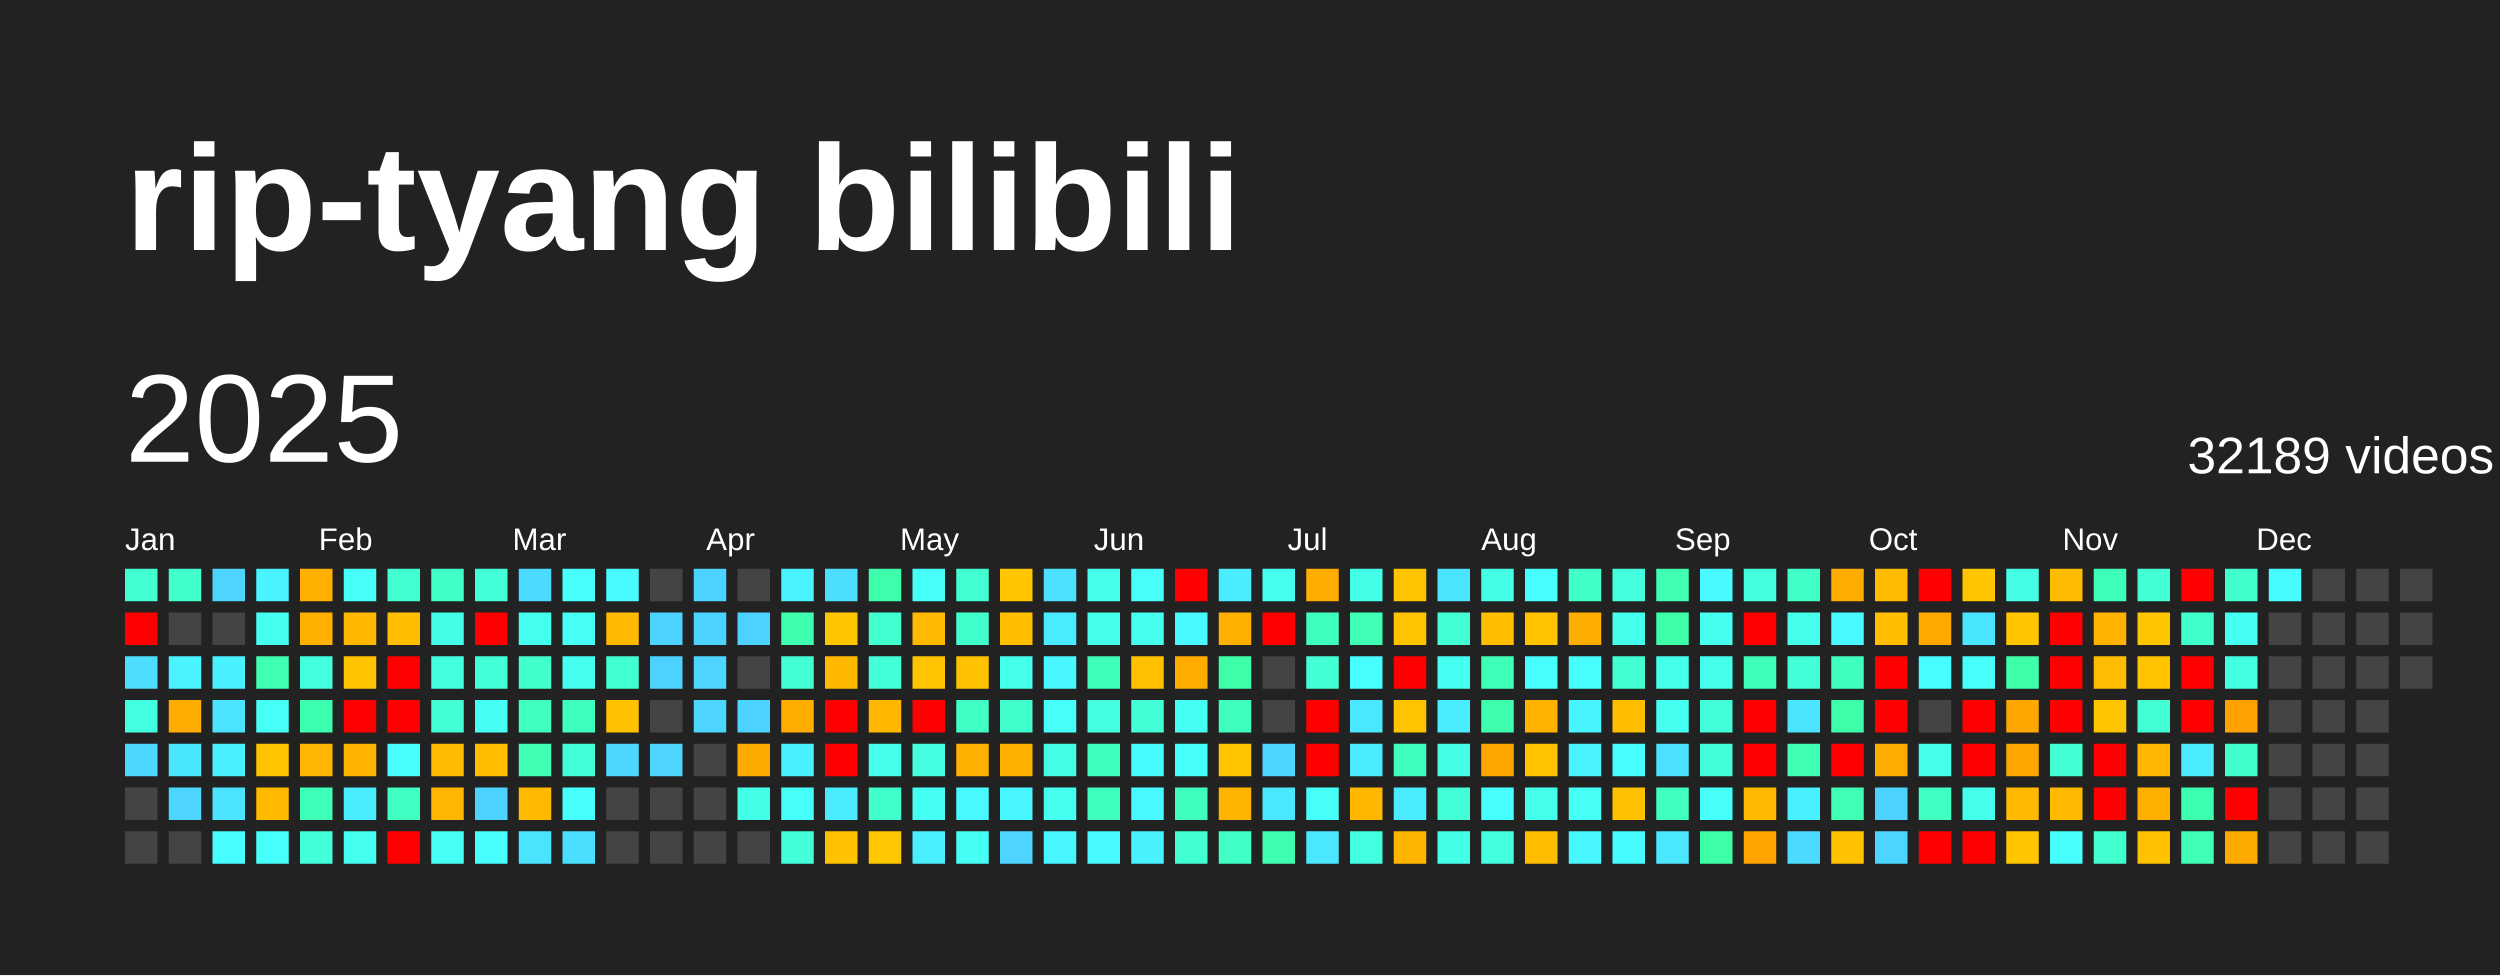
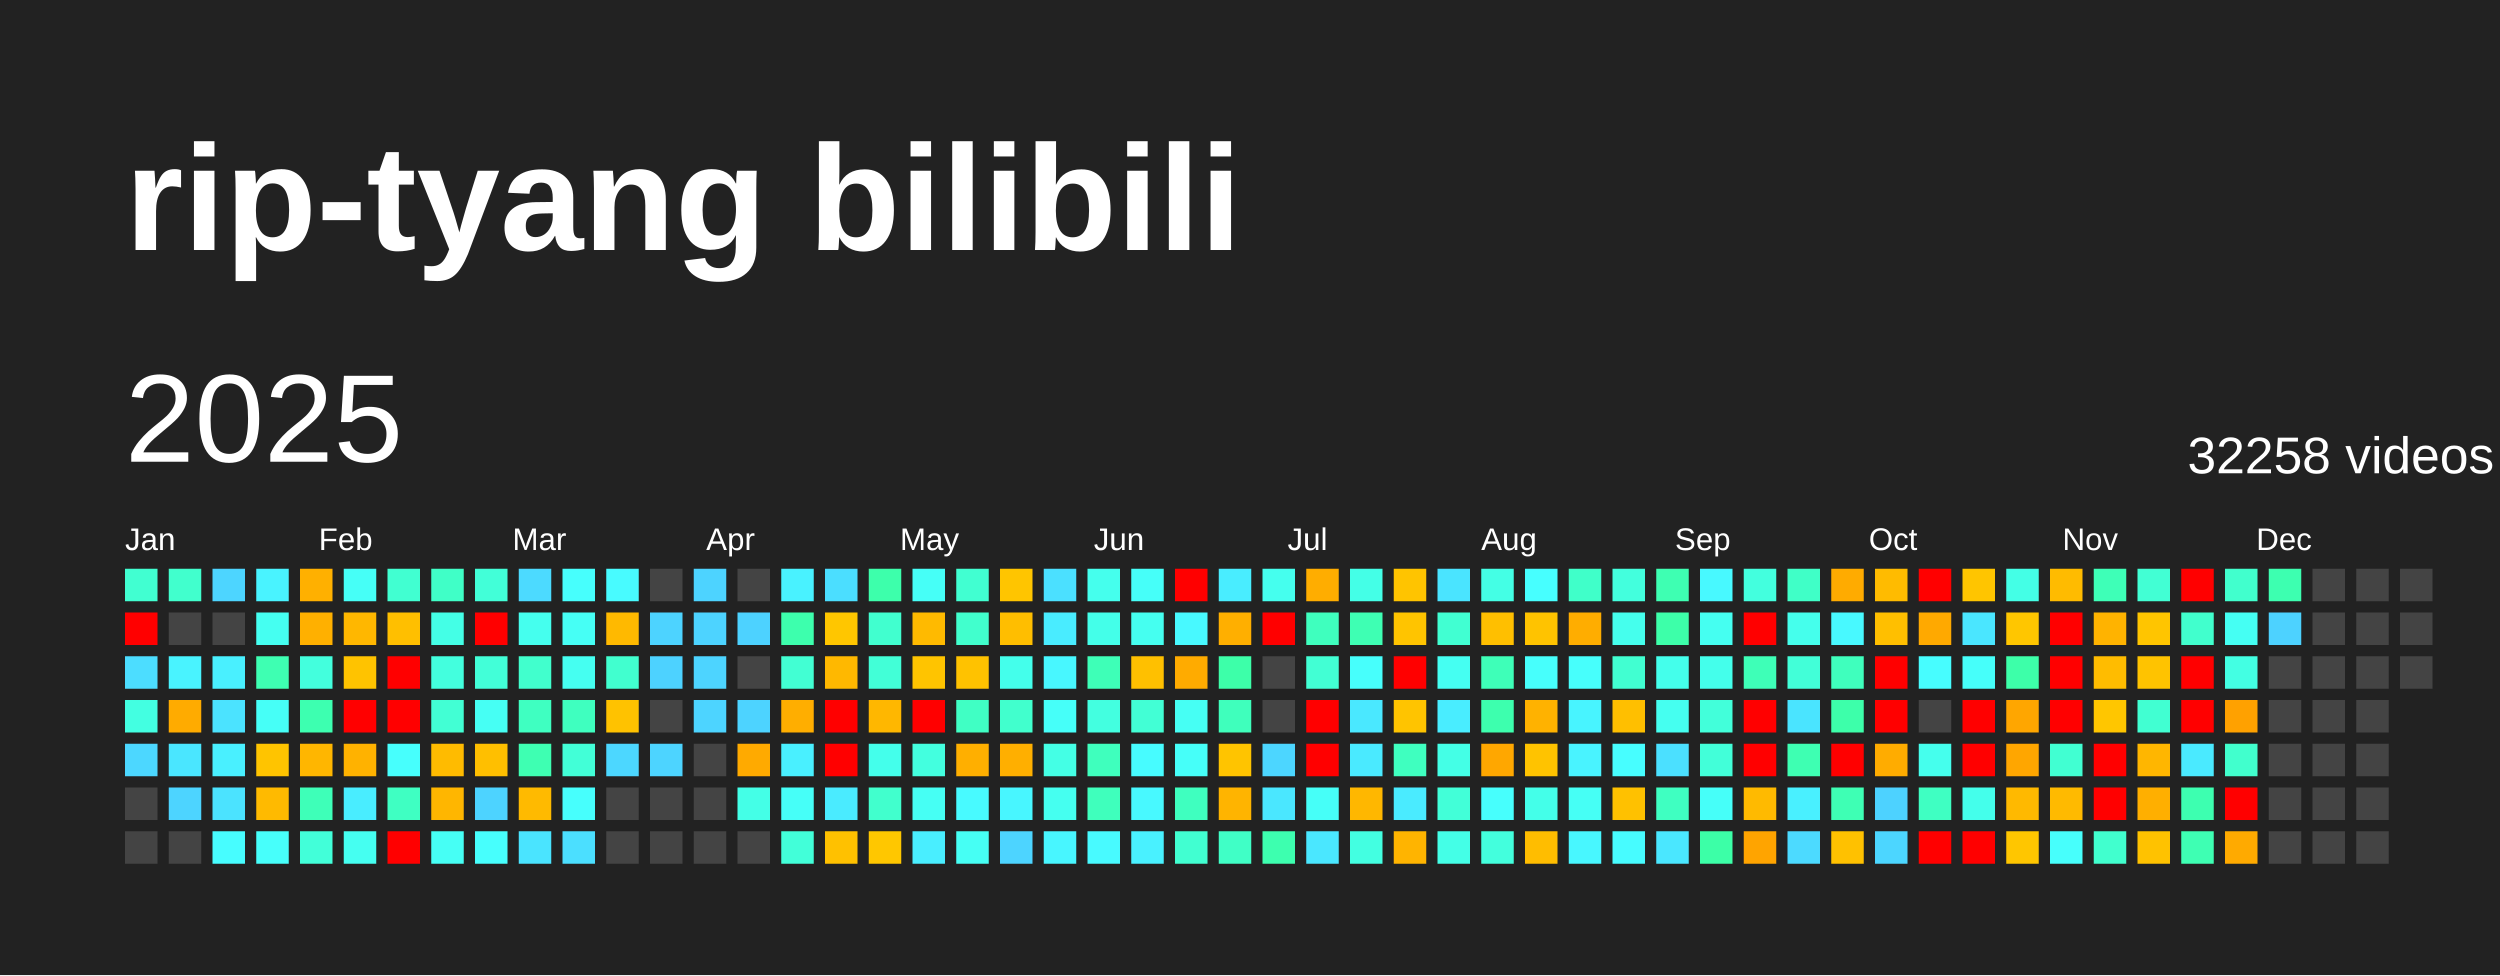
<svg xmlns="http://www.w3.org/2000/svg" baseProfile="full" height="78mm" version="1.1" viewBox="0,0,200,78" width="200mm">
  <defs />
  <rect fill="#222222" height="78" width="200" x="0" y="0" />
  <text fill="#FFFFFF" style="font-size:12px; font-family:Arial; font-weight:bold;" x="10" y="20">rip-tyang bilibili</text>
  <text dominant-baseline="hanging" fill="#FFFFFF" style="font-size:10.0px; font-family:Arial;" x="10" y="30">2025</text>
-   <text dominant-baseline="hanging" fill="#FFFFFF" style="font-size:4.125px; font-family:Arial;" x="175" y="35">32189 videos</text>
+   <text dominant-baseline="hanging" fill="#FFFFFF" style="font-size:4.125px; font-family:Arial;" x="175" y="35">32258 videos</text>
  <text fill="#FFFFFF" style="font-size:2.5px; font-family:Arial" x="10.0" y="44">Jan</text>
  <text fill="#FFFFFF" style="font-size:2.5px; font-family:Arial" x="25.5" y="44">Feb</text>
  <text fill="#FFFFFF" style="font-size:2.5px; font-family:Arial" x="41.0" y="44">Mar</text>
  <text fill="#FFFFFF" style="font-size:2.5px; font-family:Arial" x="56.5" y="44">Apr</text>
  <text fill="#FFFFFF" style="font-size:2.5px; font-family:Arial" x="72.0" y="44">May</text>
  <text fill="#FFFFFF" style="font-size:2.5px; font-family:Arial" x="87.5" y="44">Jun</text>
  <text fill="#FFFFFF" style="font-size:2.5px; font-family:Arial" x="103.0" y="44">Jul</text>
  <text fill="#FFFFFF" style="font-size:2.5px; font-family:Arial" x="118.5" y="44">Aug</text>
  <text fill="#FFFFFF" style="font-size:2.5px; font-family:Arial" x="134.0" y="44">Sep</text>
  <text fill="#FFFFFF" style="font-size:2.5px; font-family:Arial" x="149.5" y="44">Oct</text>
  <text fill="#FFFFFF" style="font-size:2.5px; font-family:Arial" x="165.0" y="44">Nov</text>
  <text fill="#FFFFFF" style="font-size:2.5px; font-family:Arial" x="180.5" y="44">Dec</text>
  <rect fill="#41ffd1" height="2.6" width="2.6" x="10.0" y="45.5" />
  <rect fill="red" height="2.6" width="2.6" x="10.0" y="49.0" />
  <rect fill="#4cddff" height="2.6" width="2.6" x="10.0" y="52.5" />
  <rect fill="#43ffe1" height="2.6" width="2.6" x="10.0" y="56.0" />
  <rect fill="#4cd7ff" height="2.6" width="2.6" x="10.0" y="59.5" />
  <rect fill="#444444" height="2.6" width="2.6" x="10.0" y="63.0" />
  <rect fill="#444444" height="2.6" width="2.6" x="10.0" y="66.5" />
  <rect fill="#41ffcd" height="2.6" width="2.6" x="13.5" y="45.5" />
  <rect fill="#444444" height="2.6" width="2.6" x="13.5" y="49.0" />
  <rect fill="#49f3ff" height="2.6" width="2.6" x="13.5" y="52.5" />
  <rect fill="#ffab00" height="2.6" width="2.6" x="13.5" y="56.0" />
  <rect fill="#4ae6ff" height="2.6" width="2.6" x="13.5" y="59.5" />
  <rect fill="#4dd4ff" height="2.6" width="2.6" x="13.5" y="63.0" />
  <rect fill="#444444" height="2.6" width="2.6" x="13.5" y="66.5" />
  <rect fill="#4dd5ff" height="2.6" width="2.6" x="17.0" y="45.5" />
  <rect fill="#444444" height="2.6" width="2.6" x="17.0" y="49.0" />
  <rect fill="#49f0ff" height="2.6" width="2.6" x="17.0" y="52.5" />
  <rect fill="#4be3ff" height="2.6" width="2.6" x="17.0" y="56.0" />
  <rect fill="#49f0ff" height="2.6" width="2.6" x="17.0" y="59.5" />
  <rect fill="#4be3ff" height="2.6" width="2.6" x="17.0" y="63.0" />
  <rect fill="#47fdff" height="2.6" width="2.6" x="17.0" y="66.5" />
  <rect fill="#49f3ff" height="2.6" width="2.6" x="20.5" y="45.5" />
  <rect fill="#45fff1" height="2.6" width="2.6" x="20.5" y="49.0" />
  <rect fill="#3effb2" height="2.6" width="2.6" x="20.5" y="52.5" />
  <rect fill="#46fff7" height="2.6" width="2.6" x="20.5" y="56.0" />
  <rect fill="#ffc400" height="2.6" width="2.6" x="20.5" y="59.5" />
  <rect fill="#ffba00" height="2.6" width="2.6" x="20.5" y="63.0" />
  <rect fill="#47fffb" height="2.6" width="2.6" x="20.5" y="66.5" />
  <rect fill="#ffb000" height="2.6" width="2.6" x="24.0" y="45.5" />
  <rect fill="#ffb000" height="2.6" width="2.6" x="24.0" y="49.0" />
  <rect fill="#43ffdd" height="2.6" width="2.6" x="24.0" y="52.5" />
  <rect fill="#3dffb0" height="2.6" width="2.6" x="24.0" y="56.0" />
  <rect fill="#ffb600" height="2.6" width="2.6" x="24.0" y="59.5" />
  <rect fill="#3effb8" height="2.6" width="2.6" x="24.0" y="63.0" />
  <rect fill="#42ffd9" height="2.6" width="2.6" x="24.0" y="66.5" />
  <rect fill="#46fff7" height="2.6" width="2.6" x="27.5" y="45.5" />
  <rect fill="#ffb700" height="2.6" width="2.6" x="27.5" y="49.0" />
  <rect fill="#ffc300" height="2.6" width="2.6" x="27.5" y="52.5" />
  <rect fill="red" height="2.6" width="2.6" x="27.5" y="56.0" />
  <rect fill="#ffb200" height="2.6" width="2.6" x="27.5" y="59.5" />
  <rect fill="#49edff" height="2.6" width="2.6" x="27.5" y="63.0" />
  <rect fill="#45fff1" height="2.6" width="2.6" x="27.5" y="66.5" />
  <rect fill="#41ffd1" height="2.6" width="2.6" x="31.0" y="45.5" />
  <rect fill="#ffbf00" height="2.6" width="2.6" x="31.0" y="49.0" />
  <rect fill="red" height="2.6" width="2.6" x="31.0" y="52.5" />
  <rect fill="red" height="2.6" width="2.6" x="31.0" y="56.0" />
  <rect fill="#47fffd" height="2.6" width="2.6" x="31.0" y="59.5" />
  <rect fill="#3fffc2" height="2.6" width="2.6" x="31.0" y="63.0" />
  <rect fill="red" height="2.6" width="2.6" x="31.0" y="66.5" />
  <rect fill="#40ffc7" height="2.6" width="2.6" x="34.5" y="45.5" />
  <rect fill="#44ffe6" height="2.6" width="2.6" x="34.5" y="49.0" />
  <rect fill="#43ffde" height="2.6" width="2.6" x="34.5" y="52.5" />
  <rect fill="#42ffd4" height="2.6" width="2.6" x="34.5" y="56.0" />
  <rect fill="#ffbb00" height="2.6" width="2.6" x="34.5" y="59.5" />
  <rect fill="#ffb600" height="2.6" width="2.6" x="34.5" y="63.0" />
  <rect fill="#46fff5" height="2.6" width="2.6" x="34.5" y="66.5" />
  <rect fill="#42ffd8" height="2.6" width="2.6" x="38.0" y="45.5" />
  <rect fill="red" height="2.6" width="2.6" x="38.0" y="49.0" />
  <rect fill="#42ffd8" height="2.6" width="2.6" x="38.0" y="52.5" />
  <rect fill="#46fff4" height="2.6" width="2.6" x="38.0" y="56.0" />
  <rect fill="#ffbf00" height="2.6" width="2.6" x="38.0" y="59.5" />
  <rect fill="#4dd3ff" height="2.6" width="2.6" x="38.0" y="63.0" />
  <rect fill="#47fffd" height="2.6" width="2.6" x="38.0" y="66.5" />
  <rect fill="#4cdaff" height="2.6" width="2.6" x="41.5" y="45.5" />
  <rect fill="#45ffee" height="2.6" width="2.6" x="41.5" y="49.0" />
  <rect fill="#41ffcd" height="2.6" width="2.6" x="41.5" y="52.5" />
  <rect fill="#3fffc1" height="2.6" width="2.6" x="41.5" y="56.0" />
  <rect fill="#3effb2" height="2.6" width="2.6" x="41.5" y="59.5" />
  <rect fill="#ffba00" height="2.6" width="2.6" x="41.5" y="63.0" />
  <rect fill="#4ae4ff" height="2.6" width="2.6" x="41.5" y="66.5" />
  <rect fill="#47fffd" height="2.6" width="2.6" x="45.0" y="45.5" />
  <rect fill="#46fff5" height="2.6" width="2.6" x="45.0" y="49.0" />
  <rect fill="#45fff1" height="2.6" width="2.6" x="45.0" y="52.5" />
  <rect fill="#3fffbf" height="2.6" width="2.6" x="45.0" y="56.0" />
  <rect fill="#42ffd7" height="2.6" width="2.6" x="45.0" y="59.5" />
  <rect fill="#47fffd" height="2.6" width="2.6" x="45.0" y="63.0" />
  <rect fill="#4bdfff" height="2.6" width="2.6" x="45.0" y="66.5" />
  <rect fill="#48fbff" height="2.6" width="2.6" x="48.5" y="45.5" />
  <rect fill="#ffb900" height="2.6" width="2.6" x="48.5" y="49.0" />
  <rect fill="#41ffcf" height="2.6" width="2.6" x="48.5" y="52.5" />
  <rect fill="#ffc200" height="2.6" width="2.6" x="48.5" y="56.0" />
  <rect fill="#4cd7ff" height="2.6" width="2.6" x="48.5" y="59.5" />
  <rect fill="#444444" height="2.6" width="2.6" x="48.5" y="63.0" />
  <rect fill="#444444" height="2.6" width="2.6" x="48.5" y="66.5" />
  <rect fill="#444444" height="2.6" width="2.6" x="52.0" y="45.5" />
  <rect fill="#4dd3ff" height="2.6" width="2.6" x="52.0" y="49.0" />
  <rect fill="#4dd2ff" height="2.6" width="2.6" x="52.0" y="52.5" />
  <rect fill="#444444" height="2.6" width="2.6" x="52.0" y="56.0" />
  <rect fill="#4dd4ff" height="2.6" width="2.6" x="52.0" y="59.5" />
  <rect fill="#444444" height="2.6" width="2.6" x="52.0" y="63.0" />
  <rect fill="#444444" height="2.6" width="2.6" x="52.0" y="66.5" />
  <rect fill="#4dd3ff" height="2.6" width="2.6" x="55.5" y="45.5" />
  <rect fill="#4dd3ff" height="2.6" width="2.6" x="55.5" y="49.0" />
  <rect fill="#4dd4ff" height="2.6" width="2.6" x="55.5" y="52.5" />
  <rect fill="#4dd4ff" height="2.6" width="2.6" x="55.5" y="56.0" />
  <rect fill="#444444" height="2.6" width="2.6" x="55.5" y="59.5" />
  <rect fill="#444444" height="2.6" width="2.6" x="55.5" y="63.0" />
  <rect fill="#444444" height="2.6" width="2.6" x="55.5" y="66.5" />
  <rect fill="#444444" height="2.6" width="2.6" x="59.0" y="45.5" />
  <rect fill="#4dd2ff" height="2.6" width="2.6" x="59.0" y="49.0" />
  <rect fill="#444444" height="2.6" width="2.6" x="59.0" y="52.5" />
  <rect fill="#4dd3ff" height="2.6" width="2.6" x="59.0" y="56.0" />
  <rect fill="#ffaa00" height="2.6" width="2.6" x="59.0" y="59.5" />
  <rect fill="#44ffe7" height="2.6" width="2.6" x="59.0" y="63.0" />
  <rect fill="#444444" height="2.6" width="2.6" x="59.0" y="66.5" />
  <rect fill="#49f2ff" height="2.6" width="2.6" x="62.5" y="45.5" />
  <rect fill="#3dffad" height="2.6" width="2.6" x="62.5" y="49.0" />
  <rect fill="#42ffd3" height="2.6" width="2.6" x="62.5" y="52.5" />
  <rect fill="#ffae00" height="2.6" width="2.6" x="62.5" y="56.0" />
  <rect fill="#49f0ff" height="2.6" width="2.6" x="62.5" y="59.5" />
  <rect fill="#46fff8" height="2.6" width="2.6" x="62.5" y="63.0" />
  <rect fill="#42ffd9" height="2.6" width="2.6" x="62.5" y="66.5" />
  <rect fill="#4bdeff" height="2.6" width="2.6" x="66.0" y="45.5" />
  <rect fill="#ffc600" height="2.6" width="2.6" x="66.0" y="49.0" />
  <rect fill="#ffb800" height="2.6" width="2.6" x="66.0" y="52.5" />
  <rect fill="red" height="2.6" width="2.6" x="66.0" y="56.0" />
  <rect fill="red" height="2.6" width="2.6" x="66.0" y="59.5" />
  <rect fill="#4aebff" height="2.6" width="2.6" x="66.0" y="63.0" />
  <rect fill="#ffc100" height="2.6" width="2.6" x="66.0" y="66.5" />
  <rect fill="#3dffab" height="2.6" width="2.6" x="69.5" y="45.5" />
  <rect fill="#41ffcf" height="2.6" width="2.6" x="69.5" y="49.0" />
  <rect fill="#42ffd7" height="2.6" width="2.6" x="69.5" y="52.5" />
  <rect fill="#ffb700" height="2.6" width="2.6" x="69.5" y="56.0" />
  <rect fill="#44ffeb" height="2.6" width="2.6" x="69.5" y="59.5" />
  <rect fill="#41ffcd" height="2.6" width="2.6" x="69.5" y="63.0" />
  <rect fill="#ffc700" height="2.6" width="2.6" x="69.5" y="66.5" />
  <rect fill="#46fff7" height="2.6" width="2.6" x="73.0" y="45.5" />
  <rect fill="#ffba00" height="2.6" width="2.6" x="73.0" y="49.0" />
  <rect fill="#ffc400" height="2.6" width="2.6" x="73.0" y="52.5" />
  <rect fill="red" height="2.6" width="2.6" x="73.0" y="56.0" />
  <rect fill="#43ffdf" height="2.6" width="2.6" x="73.0" y="59.5" />
  <rect fill="#46fff4" height="2.6" width="2.6" x="73.0" y="63.0" />
  <rect fill="#49eeff" height="2.6" width="2.6" x="73.0" y="66.5" />
  <rect fill="#41ffd1" height="2.6" width="2.6" x="76.5" y="45.5" />
  <rect fill="#41ffcd" height="2.6" width="2.6" x="76.5" y="49.0" />
  <rect fill="#ffc200" height="2.6" width="2.6" x="76.5" y="52.5" />
  <rect fill="#40ffc4" height="2.6" width="2.6" x="76.5" y="56.0" />
  <rect fill="#ffaf00" height="2.6" width="2.6" x="76.5" y="59.5" />
  <rect fill="#48faff" height="2.6" width="2.6" x="76.5" y="63.0" />
  <rect fill="#46fff4" height="2.6" width="2.6" x="76.5" y="66.5" />
  <rect fill="#ffc500" height="2.6" width="2.6" x="80.0" y="45.5" />
  <rect fill="#ffbe00" height="2.6" width="2.6" x="80.0" y="49.0" />
  <rect fill="#44ffeb" height="2.6" width="2.6" x="80.0" y="52.5" />
  <rect fill="#41ffcd" height="2.6" width="2.6" x="80.0" y="56.0" />
  <rect fill="#ffaf00" height="2.6" width="2.6" x="80.0" y="59.5" />
  <rect fill="#48f6ff" height="2.6" width="2.6" x="80.0" y="63.0" />
  <rect fill="#4dd4ff" height="2.6" width="2.6" x="80.0" y="66.5" />
  <rect fill="#4be0ff" height="2.6" width="2.6" x="83.5" y="45.5" />
  <rect fill="#49ecff" height="2.6" width="2.6" x="83.5" y="49.0" />
  <rect fill="#48f7ff" height="2.6" width="2.6" x="83.5" y="52.5" />
  <rect fill="#46fff9" height="2.6" width="2.6" x="83.5" y="56.0" />
  <rect fill="#44ffe5" height="2.6" width="2.6" x="83.5" y="59.5" />
  <rect fill="#45fff0" height="2.6" width="2.6" x="83.5" y="63.0" />
  <rect fill="#48f6ff" height="2.6" width="2.6" x="83.5" y="66.5" />
  <rect fill="#45ffed" height="2.6" width="2.6" x="87.0" y="45.5" />
  <rect fill="#44ffe9" height="2.6" width="2.6" x="87.0" y="49.0" />
  <rect fill="#3effb7" height="2.6" width="2.6" x="87.0" y="52.5" />
  <rect fill="#43ffe0" height="2.6" width="2.6" x="87.0" y="56.0" />
  <rect fill="#3fffbd" height="2.6" width="2.6" x="87.0" y="59.5" />
  <rect fill="#3fffbc" height="2.6" width="2.6" x="87.0" y="63.0" />
  <rect fill="#48faff" height="2.6" width="2.6" x="87.0" y="66.5" />
  <rect fill="#46fff9" height="2.6" width="2.6" x="90.5" y="45.5" />
  <rect fill="#45fff0" height="2.6" width="2.6" x="90.5" y="49.0" />
  <rect fill="#ffc000" height="2.6" width="2.6" x="90.5" y="52.5" />
  <rect fill="#42ffd5" height="2.6" width="2.6" x="90.5" y="56.0" />
  <rect fill="#47fcff" height="2.6" width="2.6" x="90.5" y="59.5" />
  <rect fill="#48f9ff" height="2.6" width="2.6" x="90.5" y="63.0" />
  <rect fill="#49f1ff" height="2.6" width="2.6" x="90.5" y="66.5" />
  <rect fill="red" height="2.6" width="2.6" x="94.0" y="45.5" />
  <rect fill="#48f9ff" height="2.6" width="2.6" x="94.0" y="49.0" />
  <rect fill="#ffab00" height="2.6" width="2.6" x="94.0" y="52.5" />
  <rect fill="#46fff4" height="2.6" width="2.6" x="94.0" y="56.0" />
  <rect fill="#46fff9" height="2.6" width="2.6" x="94.0" y="59.5" />
  <rect fill="#3fffbf" height="2.6" width="2.6" x="94.0" y="63.0" />
  <rect fill="#41ffd1" height="2.6" width="2.6" x="94.0" y="66.5" />
  <rect fill="#49edff" height="2.6" width="2.6" x="97.5" y="45.5" />
  <rect fill="#ffaf00" height="2.6" width="2.6" x="97.5" y="49.0" />
  <rect fill="#3dffa9" height="2.6" width="2.6" x="97.5" y="52.5" />
  <rect fill="#3fffbc" height="2.6" width="2.6" x="97.5" y="56.0" />
  <rect fill="#ffc400" height="2.6" width="2.6" x="97.5" y="59.5" />
  <rect fill="#ffb400" height="2.6" width="2.6" x="97.5" y="63.0" />
  <rect fill="#40ffc6" height="2.6" width="2.6" x="97.5" y="66.5" />
  <rect fill="#45ffee" height="2.6" width="2.6" x="101.0" y="45.5" />
  <rect fill="red" height="2.6" width="2.6" x="101.0" y="49.0" />
  <rect fill="#444444" height="2.6" width="2.6" x="101.0" y="52.5" />
  <rect fill="#444444" height="2.6" width="2.6" x="101.0" y="56.0" />
  <rect fill="#4cd6ff" height="2.6" width="2.6" x="101.0" y="59.5" />
  <rect fill="#4ae7ff" height="2.6" width="2.6" x="101.0" y="63.0" />
  <rect fill="#3dffaf" height="2.6" width="2.6" x="101.0" y="66.5" />
  <rect fill="#ffad00" height="2.6" width="2.6" x="104.5" y="45.5" />
  <rect fill="#3fffbe" height="2.6" width="2.6" x="104.5" y="49.0" />
  <rect fill="#42ffd4" height="2.6" width="2.6" x="104.5" y="52.5" />
  <rect fill="red" height="2.6" width="2.6" x="104.5" y="56.0" />
  <rect fill="red" height="2.6" width="2.6" x="104.5" y="59.5" />
  <rect fill="#46fff8" height="2.6" width="2.6" x="104.5" y="63.0" />
  <rect fill="#4ae7ff" height="2.6" width="2.6" x="104.5" y="66.5" />
  <rect fill="#44ffe7" height="2.6" width="2.6" x="108.0" y="45.5" />
  <rect fill="#3effb3" height="2.6" width="2.6" x="108.0" y="49.0" />
  <rect fill="#47fffc" height="2.6" width="2.6" x="108.0" y="52.5" />
  <rect fill="#4ae8ff" height="2.6" width="2.6" x="108.0" y="56.0" />
  <rect fill="#4aeaff" height="2.6" width="2.6" x="108.0" y="59.5" />
  <rect fill="#ffb700" height="2.6" width="2.6" x="108.0" y="63.0" />
  <rect fill="#43ffe1" height="2.6" width="2.6" x="108.0" y="66.5" />
  <rect fill="#ffc400" height="2.6" width="2.6" x="111.5" y="45.5" />
  <rect fill="#ffc400" height="2.6" width="2.6" x="111.5" y="49.0" />
  <rect fill="red" height="2.6" width="2.6" x="111.5" y="52.5" />
  <rect fill="#ffc400" height="2.6" width="2.6" x="111.5" y="56.0" />
  <rect fill="#3fffbf" height="2.6" width="2.6" x="111.5" y="59.5" />
  <rect fill="#4aebff" height="2.6" width="2.6" x="111.5" y="63.0" />
  <rect fill="#ffb400" height="2.6" width="2.6" x="111.5" y="66.5" />
  <rect fill="#4ae4ff" height="2.6" width="2.6" x="115.0" y="45.5" />
  <rect fill="#41ffd2" height="2.6" width="2.6" x="115.0" y="49.0" />
  <rect fill="#45fff2" height="2.6" width="2.6" x="115.0" y="52.5" />
  <rect fill="#49edff" height="2.6" width="2.6" x="115.0" y="56.0" />
  <rect fill="#44ffe6" height="2.6" width="2.6" x="115.0" y="59.5" />
  <rect fill="#42ffd8" height="2.6" width="2.6" x="115.0" y="63.0" />
  <rect fill="#44ffe7" height="2.6" width="2.6" x="115.0" y="66.5" />
  <rect fill="#44ffe5" height="2.6" width="2.6" x="118.5" y="45.5" />
  <rect fill="#ffbf00" height="2.6" width="2.6" x="118.5" y="49.0" />
  <rect fill="#3effb8" height="2.6" width="2.6" x="118.5" y="52.5" />
  <rect fill="#3dffae" height="2.6" width="2.6" x="118.5" y="56.0" />
  <rect fill="#ffa700" height="2.6" width="2.6" x="118.5" y="59.5" />
  <rect fill="#47fffd" height="2.6" width="2.6" x="118.5" y="63.0" />
  <rect fill="#43ffdd" height="2.6" width="2.6" x="118.5" y="66.5" />
  <rect fill="#47ffff" height="2.6" width="2.6" x="122.0" y="45.5" />
  <rect fill="#ffc300" height="2.6" width="2.6" x="122.0" y="49.0" />
  <rect fill="#47fffc" height="2.6" width="2.6" x="122.0" y="52.5" />
  <rect fill="#ffb200" height="2.6" width="2.6" x="122.0" y="56.0" />
  <rect fill="#ffc300" height="2.6" width="2.6" x="122.0" y="59.5" />
  <rect fill="#44ffe9" height="2.6" width="2.6" x="122.0" y="63.0" />
  <rect fill="#ffbd00" height="2.6" width="2.6" x="122.0" y="66.5" />
  <rect fill="#40ffc9" height="2.6" width="2.6" x="125.5" y="45.5" />
  <rect fill="#ffad00" height="2.6" width="2.6" x="125.5" y="49.0" />
  <rect fill="#47fffc" height="2.6" width="2.6" x="125.5" y="52.5" />
  <rect fill="#48f4ff" height="2.6" width="2.6" x="125.5" y="56.0" />
  <rect fill="#49f3ff" height="2.6" width="2.6" x="125.5" y="59.5" />
  <rect fill="#46fff5" height="2.6" width="2.6" x="125.5" y="63.0" />
  <rect fill="#48f7ff" height="2.6" width="2.6" x="125.5" y="66.5" />
  <rect fill="#43ffdd" height="2.6" width="2.6" x="129.0" y="45.5" />
  <rect fill="#45ffed" height="2.6" width="2.6" x="129.0" y="49.0" />
  <rect fill="#41ffd1" height="2.6" width="2.6" x="129.0" y="52.5" />
  <rect fill="#ffbf00" height="2.6" width="2.6" x="129.0" y="56.0" />
  <rect fill="#47feff" height="2.6" width="2.6" x="129.0" y="59.5" />
  <rect fill="#ffc100" height="2.6" width="2.6" x="129.0" y="63.0" />
  <rect fill="#47fcff" height="2.6" width="2.6" x="129.0" y="66.5" />
  <rect fill="#3effb2" height="2.6" width="2.6" x="132.5" y="45.5" />
  <rect fill="#3dffa9" height="2.6" width="2.6" x="132.5" y="49.0" />
  <rect fill="#44ffeb" height="2.6" width="2.6" x="132.5" y="52.5" />
  <rect fill="#45fff0" height="2.6" width="2.6" x="132.5" y="56.0" />
  <rect fill="#4be0ff" height="2.6" width="2.6" x="132.5" y="59.5" />
  <rect fill="#3fffc1" height="2.6" width="2.6" x="132.5" y="63.0" />
  <rect fill="#4ae7ff" height="2.6" width="2.6" x="132.5" y="66.5" />
  <rect fill="#48f9ff" height="2.6" width="2.6" x="136.0" y="45.5" />
  <rect fill="#45fff1" height="2.6" width="2.6" x="136.0" y="49.0" />
  <rect fill="#44ffeb" height="2.6" width="2.6" x="136.0" y="52.5" />
  <rect fill="#42ffda" height="2.6" width="2.6" x="136.0" y="56.0" />
  <rect fill="#42ffd9" height="2.6" width="2.6" x="136.0" y="59.5" />
  <rect fill="#46fff9" height="2.6" width="2.6" x="136.0" y="63.0" />
  <rect fill="#3cffa7" height="2.6" width="2.6" x="136.0" y="66.5" />
  <rect fill="#43ffde" height="2.6" width="2.6" x="139.5" y="45.5" />
  <rect fill="red" height="2.6" width="2.6" x="139.5" y="49.0" />
  <rect fill="#3effb7" height="2.6" width="2.6" x="139.5" y="52.5" />
  <rect fill="red" height="2.6" width="2.6" x="139.5" y="56.0" />
  <rect fill="red" height="2.6" width="2.6" x="139.5" y="59.5" />
  <rect fill="#ffba00" height="2.6" width="2.6" x="139.5" y="63.0" />
  <rect fill="#ffa400" height="2.6" width="2.6" x="139.5" y="66.5" />
  <rect fill="#40ffc7" height="2.6" width="2.6" x="143.0" y="45.5" />
  <rect fill="#45ffec" height="2.6" width="2.6" x="143.0" y="49.0" />
  <rect fill="#42ffd8" height="2.6" width="2.6" x="143.0" y="52.5" />
  <rect fill="#4ae4ff" height="2.6" width="2.6" x="143.0" y="56.0" />
  <rect fill="#3effb2" height="2.6" width="2.6" x="143.0" y="59.5" />
  <rect fill="#49f0ff" height="2.6" width="2.6" x="143.0" y="63.0" />
  <rect fill="#4cdaff" height="2.6" width="2.6" x="143.0" y="66.5" />
  <rect fill="#ffab00" height="2.6" width="2.6" x="146.5" y="45.5" />
  <rect fill="#48f9ff" height="2.6" width="2.6" x="146.5" y="49.0" />
  <rect fill="#3fffbd" height="2.6" width="2.6" x="146.5" y="52.5" />
  <rect fill="#3dffaa" height="2.6" width="2.6" x="146.5" y="56.0" />
  <rect fill="red" height="2.6" width="2.6" x="146.5" y="59.5" />
  <rect fill="#3effb4" height="2.6" width="2.6" x="146.5" y="63.0" />
  <rect fill="#ffc100" height="2.6" width="2.6" x="146.5" y="66.5" />
  <rect fill="#ffbb00" height="2.6" width="2.6" x="150.0" y="45.5" />
  <rect fill="#ffbf00" height="2.6" width="2.6" x="150.0" y="49.0" />
  <rect fill="red" height="2.6" width="2.6" x="150.0" y="52.5" />
  <rect fill="red" height="2.6" width="2.6" x="150.0" y="56.0" />
  <rect fill="#ffac00" height="2.6" width="2.6" x="150.0" y="59.5" />
  <rect fill="#4dd2ff" height="2.6" width="2.6" x="150.0" y="63.0" />
  <rect fill="#4cd6ff" height="2.6" width="2.6" x="150.0" y="66.5" />
  <rect fill="red" height="2.6" width="2.6" x="153.5" y="45.5" />
  <rect fill="#ffa900" height="2.6" width="2.6" x="153.5" y="49.0" />
  <rect fill="#47fdff" height="2.6" width="2.6" x="153.5" y="52.5" />
  <rect fill="#444444" height="2.6" width="2.6" x="153.5" y="56.0" />
  <rect fill="#45ffed" height="2.6" width="2.6" x="153.5" y="59.5" />
  <rect fill="#3fffc2" height="2.6" width="2.6" x="153.5" y="63.0" />
  <rect fill="red" height="2.6" width="2.6" x="153.5" y="66.5" />
  <rect fill="#ffc500" height="2.6" width="2.6" x="157.0" y="45.5" />
  <rect fill="#4ae6ff" height="2.6" width="2.6" x="157.0" y="49.0" />
  <rect fill="#46fffa" height="2.6" width="2.6" x="157.0" y="52.5" />
  <rect fill="red" height="2.6" width="2.6" x="157.0" y="56.0" />
  <rect fill="red" height="2.6" width="2.6" x="157.0" y="59.5" />
  <rect fill="#44ffeb" height="2.6" width="2.6" x="157.0" y="63.0" />
  <rect fill="red" height="2.6" width="2.6" x="157.0" y="66.5" />
  <rect fill="#44ffe6" height="2.6" width="2.6" x="160.5" y="45.5" />
  <rect fill="#ffc600" height="2.6" width="2.6" x="160.5" y="49.0" />
  <rect fill="#3dffa9" height="2.6" width="2.6" x="160.5" y="52.5" />
  <rect fill="#ffa600" height="2.6" width="2.6" x="160.5" y="56.0" />
  <rect fill="#ffa600" height="2.6" width="2.6" x="160.5" y="59.5" />
  <rect fill="#ffb900" height="2.6" width="2.6" x="160.5" y="63.0" />
  <rect fill="#ffc600" height="2.6" width="2.6" x="160.5" y="66.5" />
  <rect fill="#ffbb00" height="2.6" width="2.6" x="164.0" y="45.5" />
  <rect fill="red" height="2.6" width="2.6" x="164.0" y="49.0" />
  <rect fill="red" height="2.6" width="2.6" x="164.0" y="52.5" />
  <rect fill="red" height="2.6" width="2.6" x="164.0" y="56.0" />
  <rect fill="#41ffd2" height="2.6" width="2.6" x="164.0" y="59.5" />
  <rect fill="#ffba00" height="2.6" width="2.6" x="164.0" y="63.0" />
  <rect fill="#47fffc" height="2.6" width="2.6" x="164.0" y="66.5" />
  <rect fill="#3effb7" height="2.6" width="2.6" x="167.5" y="45.5" />
  <rect fill="#ffb300" height="2.6" width="2.6" x="167.5" y="49.0" />
  <rect fill="#ffbc00" height="2.6" width="2.6" x="167.5" y="52.5" />
  <rect fill="#ffc600" height="2.6" width="2.6" x="167.5" y="56.0" />
  <rect fill="red" height="2.6" width="2.6" x="167.5" y="59.5" />
  <rect fill="red" height="2.6" width="2.6" x="167.5" y="63.0" />
  <rect fill="#41ffce" height="2.6" width="2.6" x="167.5" y="66.5" />
  <rect fill="#42ffd4" height="2.6" width="2.6" x="171.0" y="45.5" />
  <rect fill="#ffc500" height="2.6" width="2.6" x="171.0" y="49.0" />
  <rect fill="#ffc300" height="2.6" width="2.6" x="171.0" y="52.5" />
  <rect fill="#41ffd2" height="2.6" width="2.6" x="171.0" y="56.0" />
  <rect fill="#ffb600" height="2.6" width="2.6" x="171.0" y="59.5" />
  <rect fill="#ffaf00" height="2.6" width="2.6" x="171.0" y="63.0" />
  <rect fill="#ffc200" height="2.6" width="2.6" x="171.0" y="66.5" />
  <rect fill="red" height="2.6" width="2.6" x="174.5" y="45.5" />
  <rect fill="#41ffcd" height="2.6" width="2.6" x="174.5" y="49.0" />
  <rect fill="red" height="2.6" width="2.6" x="174.5" y="52.5" />
  <rect fill="red" height="2.6" width="2.6" x="174.5" y="56.0" />
  <rect fill="#4aeaff" height="2.6" width="2.6" x="174.5" y="59.5" />
  <rect fill="#3dffb0" height="2.6" width="2.6" x="174.5" y="63.0" />
  <rect fill="#3effb3" height="2.6" width="2.6" x="174.5" y="66.5" />
  <rect fill="#41ffcd" height="2.6" width="2.6" x="178.0" y="45.5" />
  <rect fill="#45fff3" height="2.6" width="2.6" x="178.0" y="49.0" />
  <rect fill="#43ffe3" height="2.6" width="2.6" x="178.0" y="52.5" />
  <rect fill="#ffa100" height="2.6" width="2.6" x="178.0" y="56.0" />
  <rect fill="#41ffcd" height="2.6" width="2.6" x="178.0" y="59.5" />
  <rect fill="red" height="2.6" width="2.6" x="178.0" y="63.0" />
  <rect fill="#ffaa00" height="2.6" width="2.6" x="178.0" y="66.5" />
-   <rect fill="#47fcff" height="2.6" width="2.6" x="181.5" y="45.5" />
-   <rect fill="#444444" height="2.6" width="2.6" x="181.5" y="49.0" />
+   <rect fill="#3dffb0" height="2.6" width="2.6" x="181.5" y="45.5" />
+   <rect fill="#4dd2ff" height="2.6" width="2.6" x="181.5" y="49.0" />
  <rect fill="#444444" height="2.6" width="2.6" x="181.5" y="52.5" />
  <rect fill="#444444" height="2.6" width="2.6" x="181.5" y="56.0" />
  <rect fill="#444444" height="2.6" width="2.6" x="181.5" y="59.5" />
  <rect fill="#444444" height="2.6" width="2.6" x="181.5" y="63.0" />
  <rect fill="#444444" height="2.6" width="2.6" x="181.5" y="66.5" />
  <rect fill="#444444" height="2.6" width="2.6" x="185.0" y="45.5" />
  <rect fill="#444444" height="2.6" width="2.6" x="185.0" y="49.0" />
  <rect fill="#444444" height="2.6" width="2.6" x="185.0" y="52.5" />
  <rect fill="#444444" height="2.6" width="2.6" x="185.0" y="56.0" />
  <rect fill="#444444" height="2.6" width="2.6" x="185.0" y="59.5" />
  <rect fill="#444444" height="2.6" width="2.6" x="185.0" y="63.0" />
  <rect fill="#444444" height="2.6" width="2.6" x="185.0" y="66.5" />
  <rect fill="#444444" height="2.6" width="2.6" x="188.5" y="45.5" />
  <rect fill="#444444" height="2.6" width="2.6" x="188.5" y="49.0" />
  <rect fill="#444444" height="2.6" width="2.6" x="188.5" y="52.5" />
  <rect fill="#444444" height="2.6" width="2.6" x="188.5" y="56.0" />
  <rect fill="#444444" height="2.6" width="2.6" x="188.5" y="59.5" />
  <rect fill="#444444" height="2.6" width="2.6" x="188.5" y="63.0" />
  <rect fill="#444444" height="2.6" width="2.6" x="188.5" y="66.5" />
  <rect fill="#444444" height="2.6" width="2.6" x="192.0" y="45.5" />
  <rect fill="#444444" height="2.6" width="2.6" x="192.0" y="49.0" />
  <rect fill="#444444" height="2.6" width="2.6" x="192.0" y="52.5" />
</svg>
